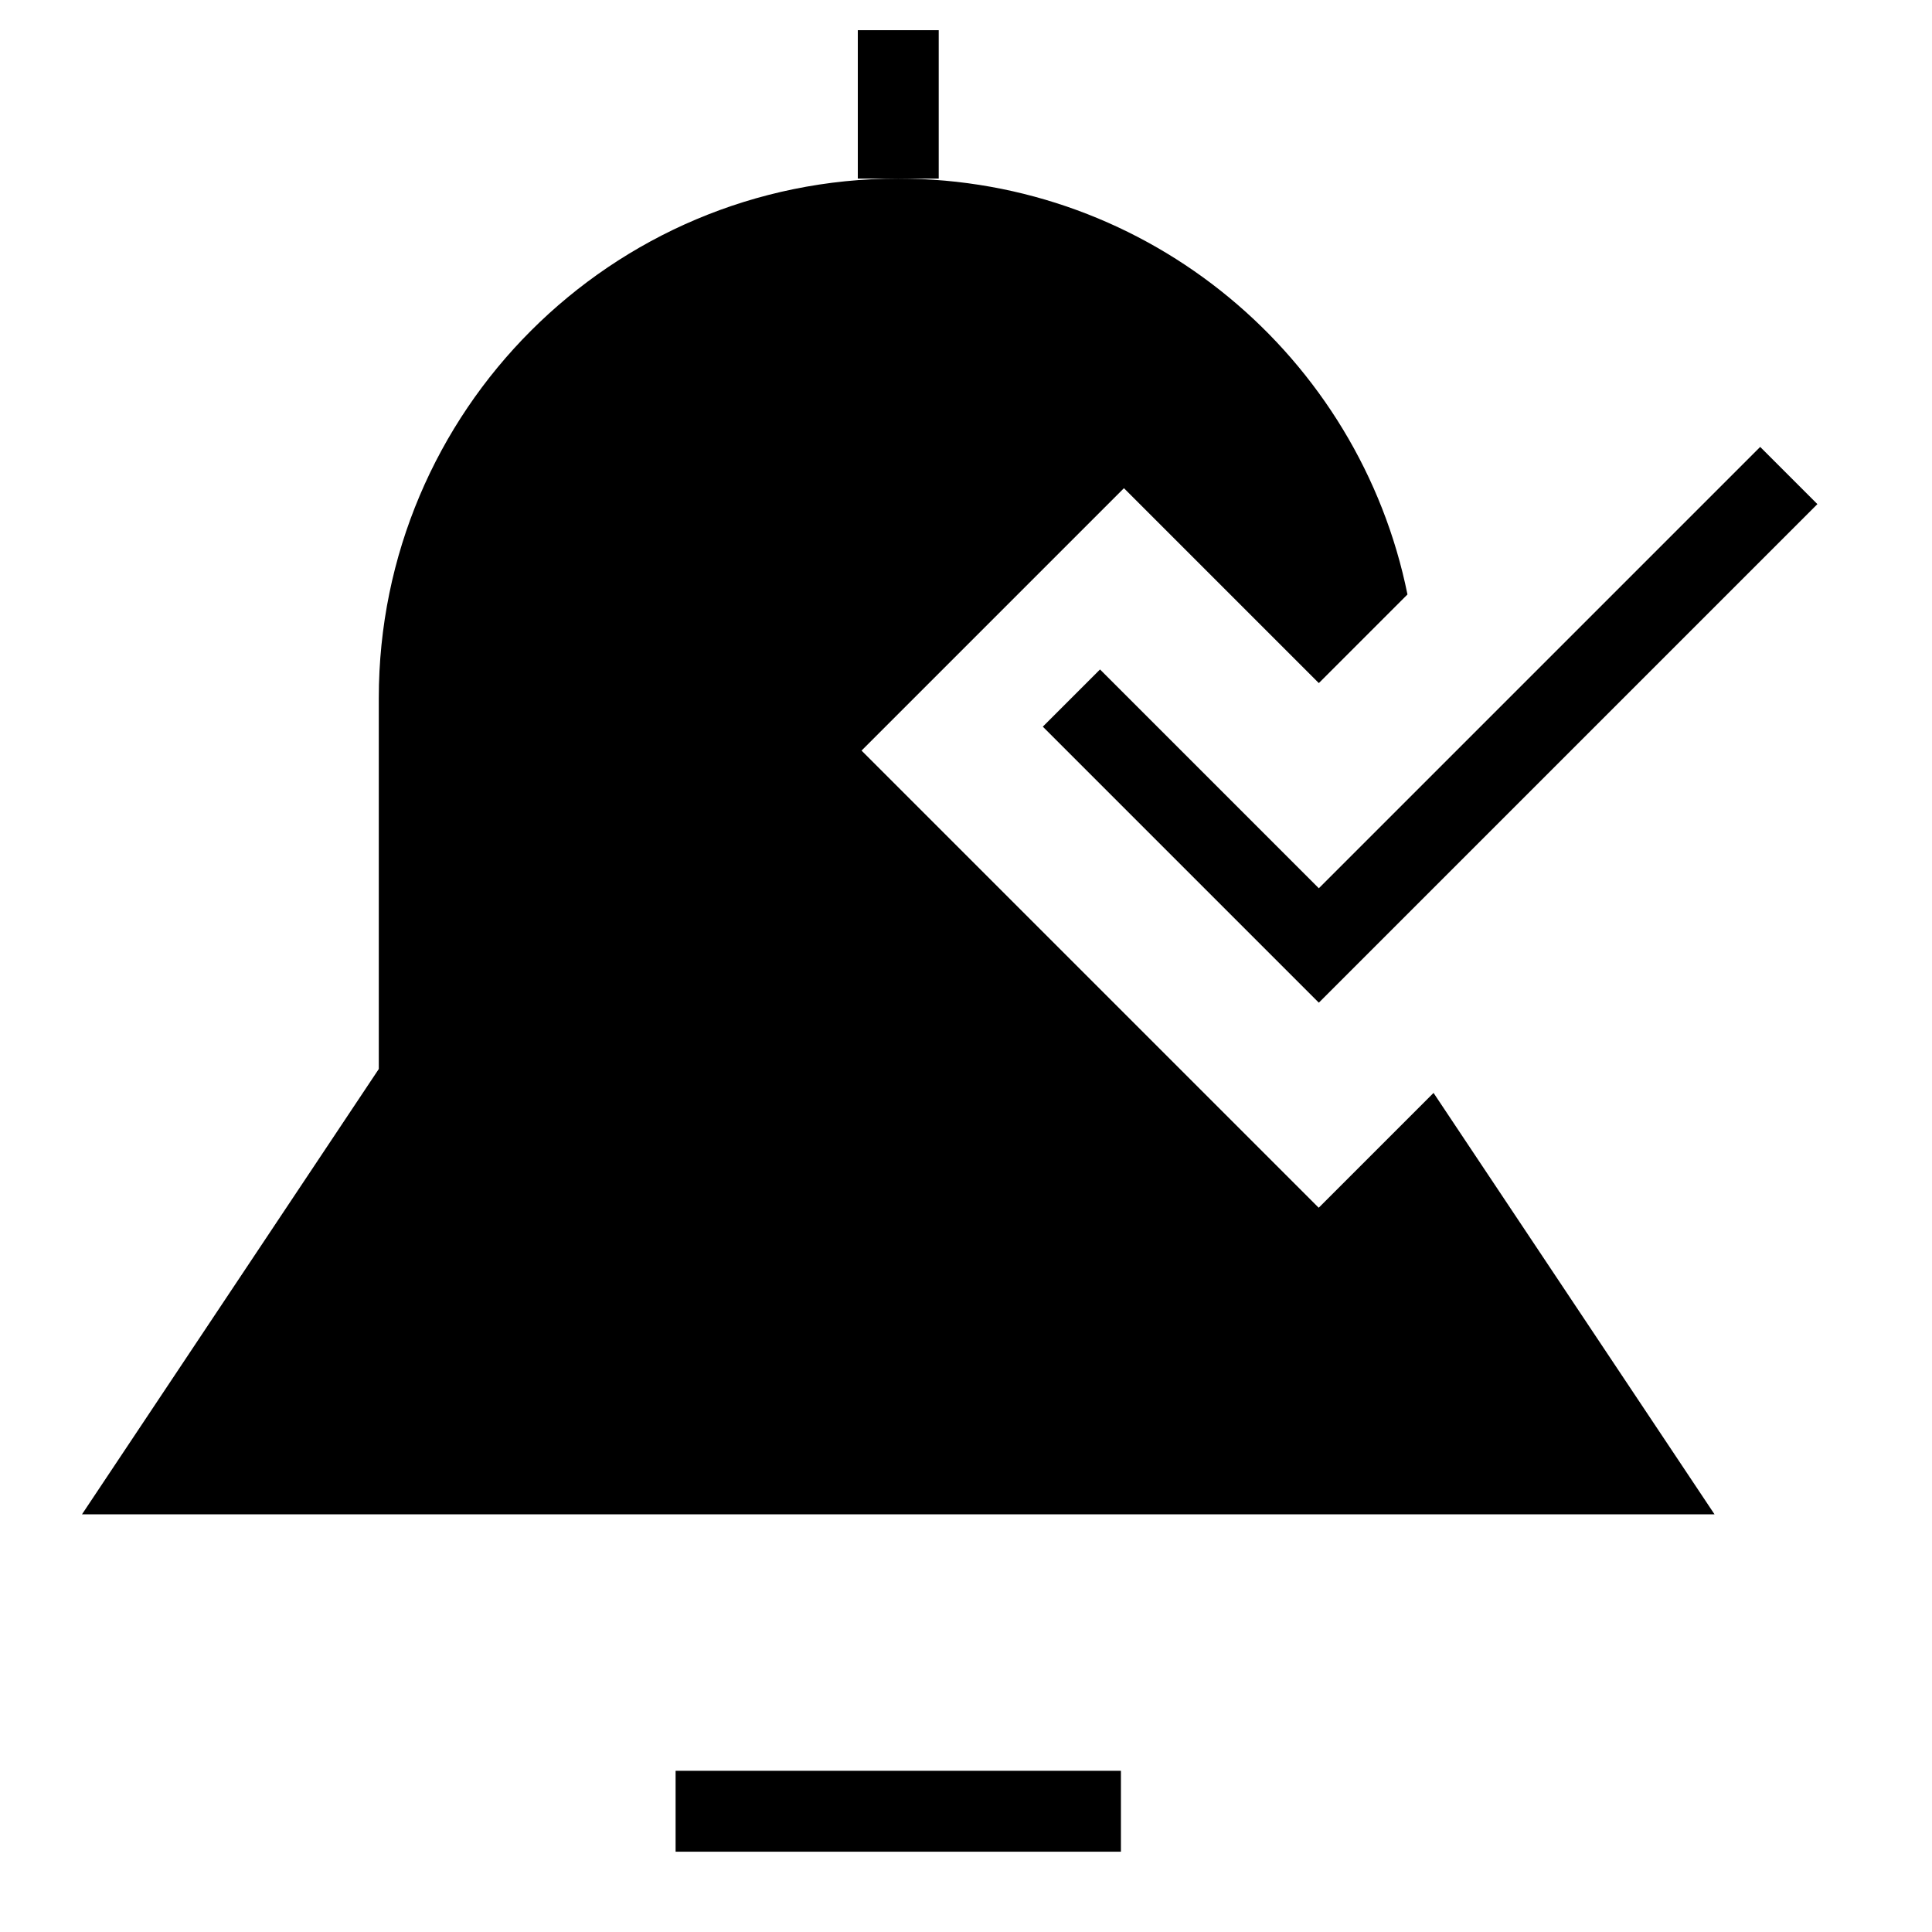
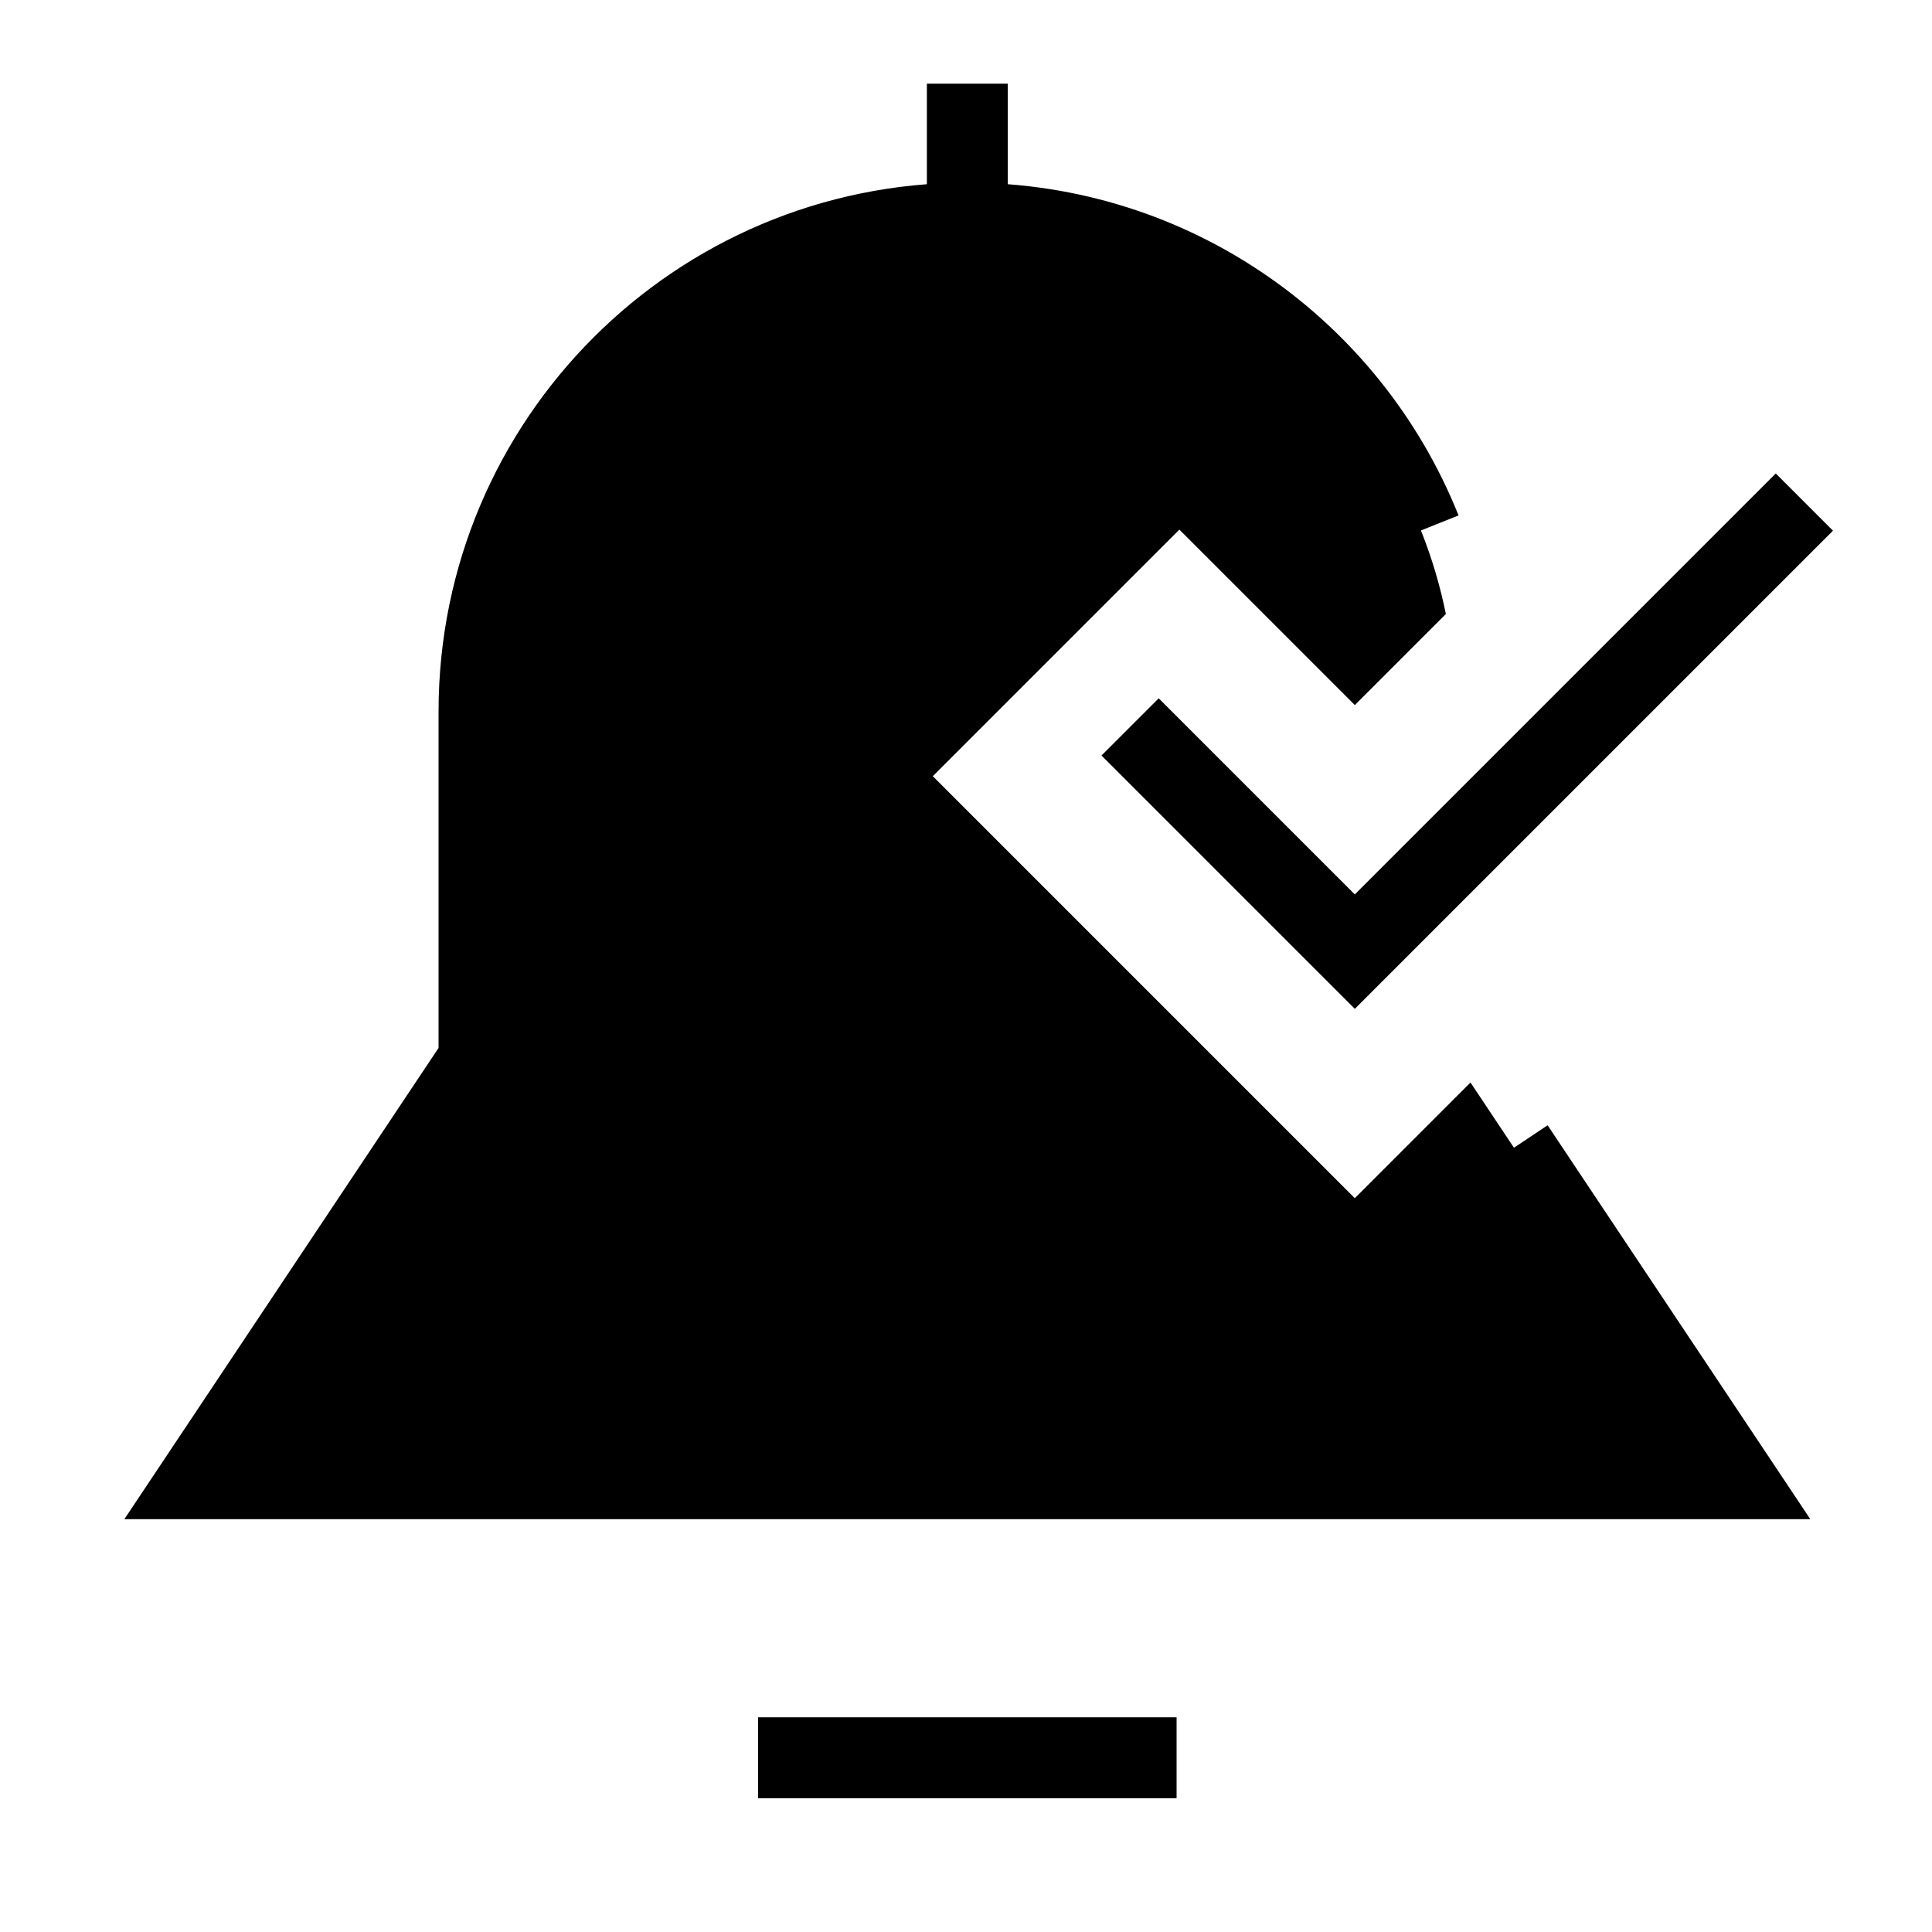
<svg xmlns="http://www.w3.org/2000/svg" width="16" height="16" stroke-width="0.67" viewBox="0 0 16 16">
-   <path fill="currentColor" fill-rule="evenodd" d="M3.137 5.781c0-2.376 1.926-4.302 4.302-4.302 2.082 0 3.819 1.479 4.217 3.444l-.734.734L9.308 4.043l-2.173 2.173 2.7 2.7 1.086 1.086.951-.951 2.327 3.49H.679l2.458-3.688z" />
-   <path fill="none" stroke="currentColor" stroke-width="0.67" d="M5.595 15h3.688M7.439 1.479V.25" />
-   <path fill="none" stroke="currentColor" stroke-width="0.67" d="m8.873 5.781 2.049 2.049L14.814 3.938" />
+   <path fill="currentColor" fill-rule="evenodd" d="M3.967 5.892c0-2.233 1.81-4.044 4.044-4.044 1.957 0 3.589 1.39 3.963 3.237l-.754.754-1.453-1.453-2.042 2.042 2.474 2.474 1.021 1.021.958-.958 2.187 3.281H1.656l2.311-3.466z" />
+   <path fill="none" stroke="currentColor" stroke-width="0.67" d="M3.967 5.892c0-2.233 1.81-4.044 4.044-4.044 1.704 0 3.161 1.054 3.757 2.545m.77 5.112 1.828 2.741H1.656l2.311-3.466V5.892" />
+   <path fill="none" stroke="currentColor" stroke-width="0.67" d="M6.278 14.557h3.466M8.011 1.848V.693" />
+   <path fill="none" stroke="currentColor" stroke-width="0.67" d="m9.359 6.02 1.861 1.861 3.723-3.723" />
</svg>
